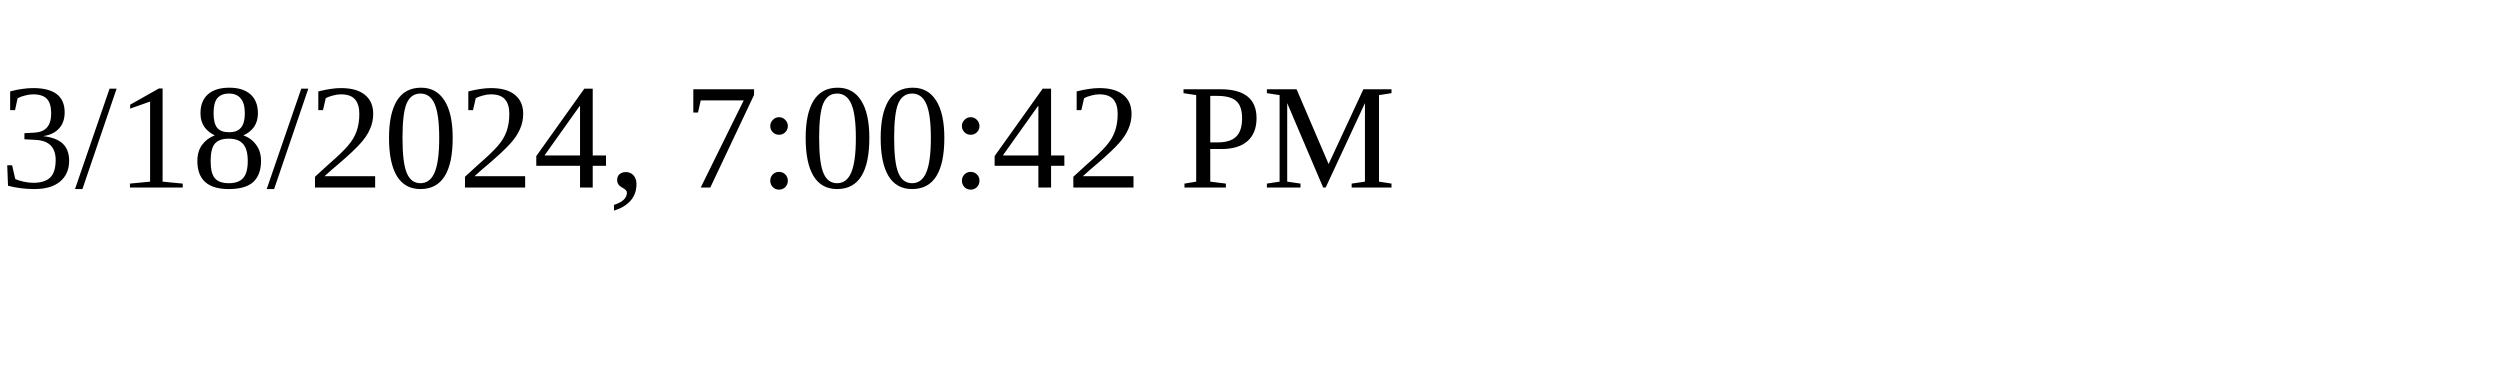
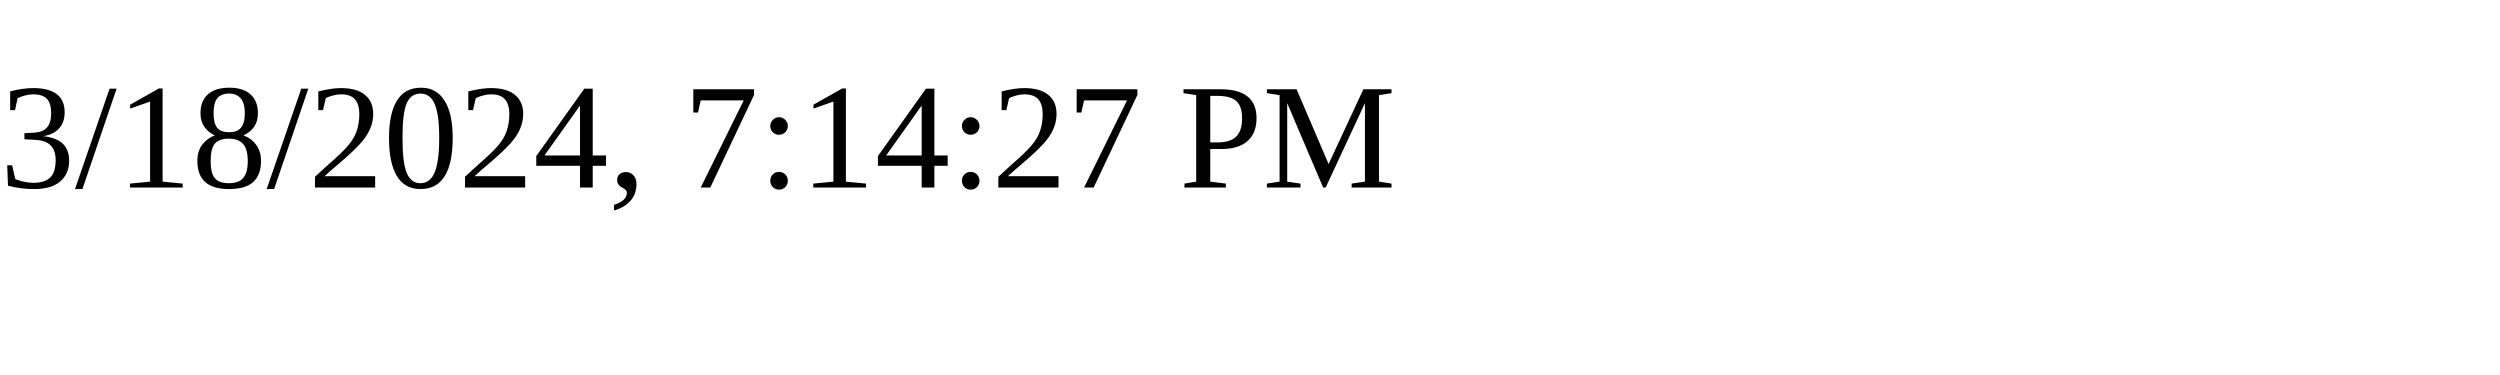
<svg xmlns="http://www.w3.org/2000/svg" height="30" width="200">
-   <text x="0" y="15">3/18/2024, 7:00:42 PM</text>
+   <text x="0" y="15">3/18/2024, 7:14:27 PM</text>
</svg>
